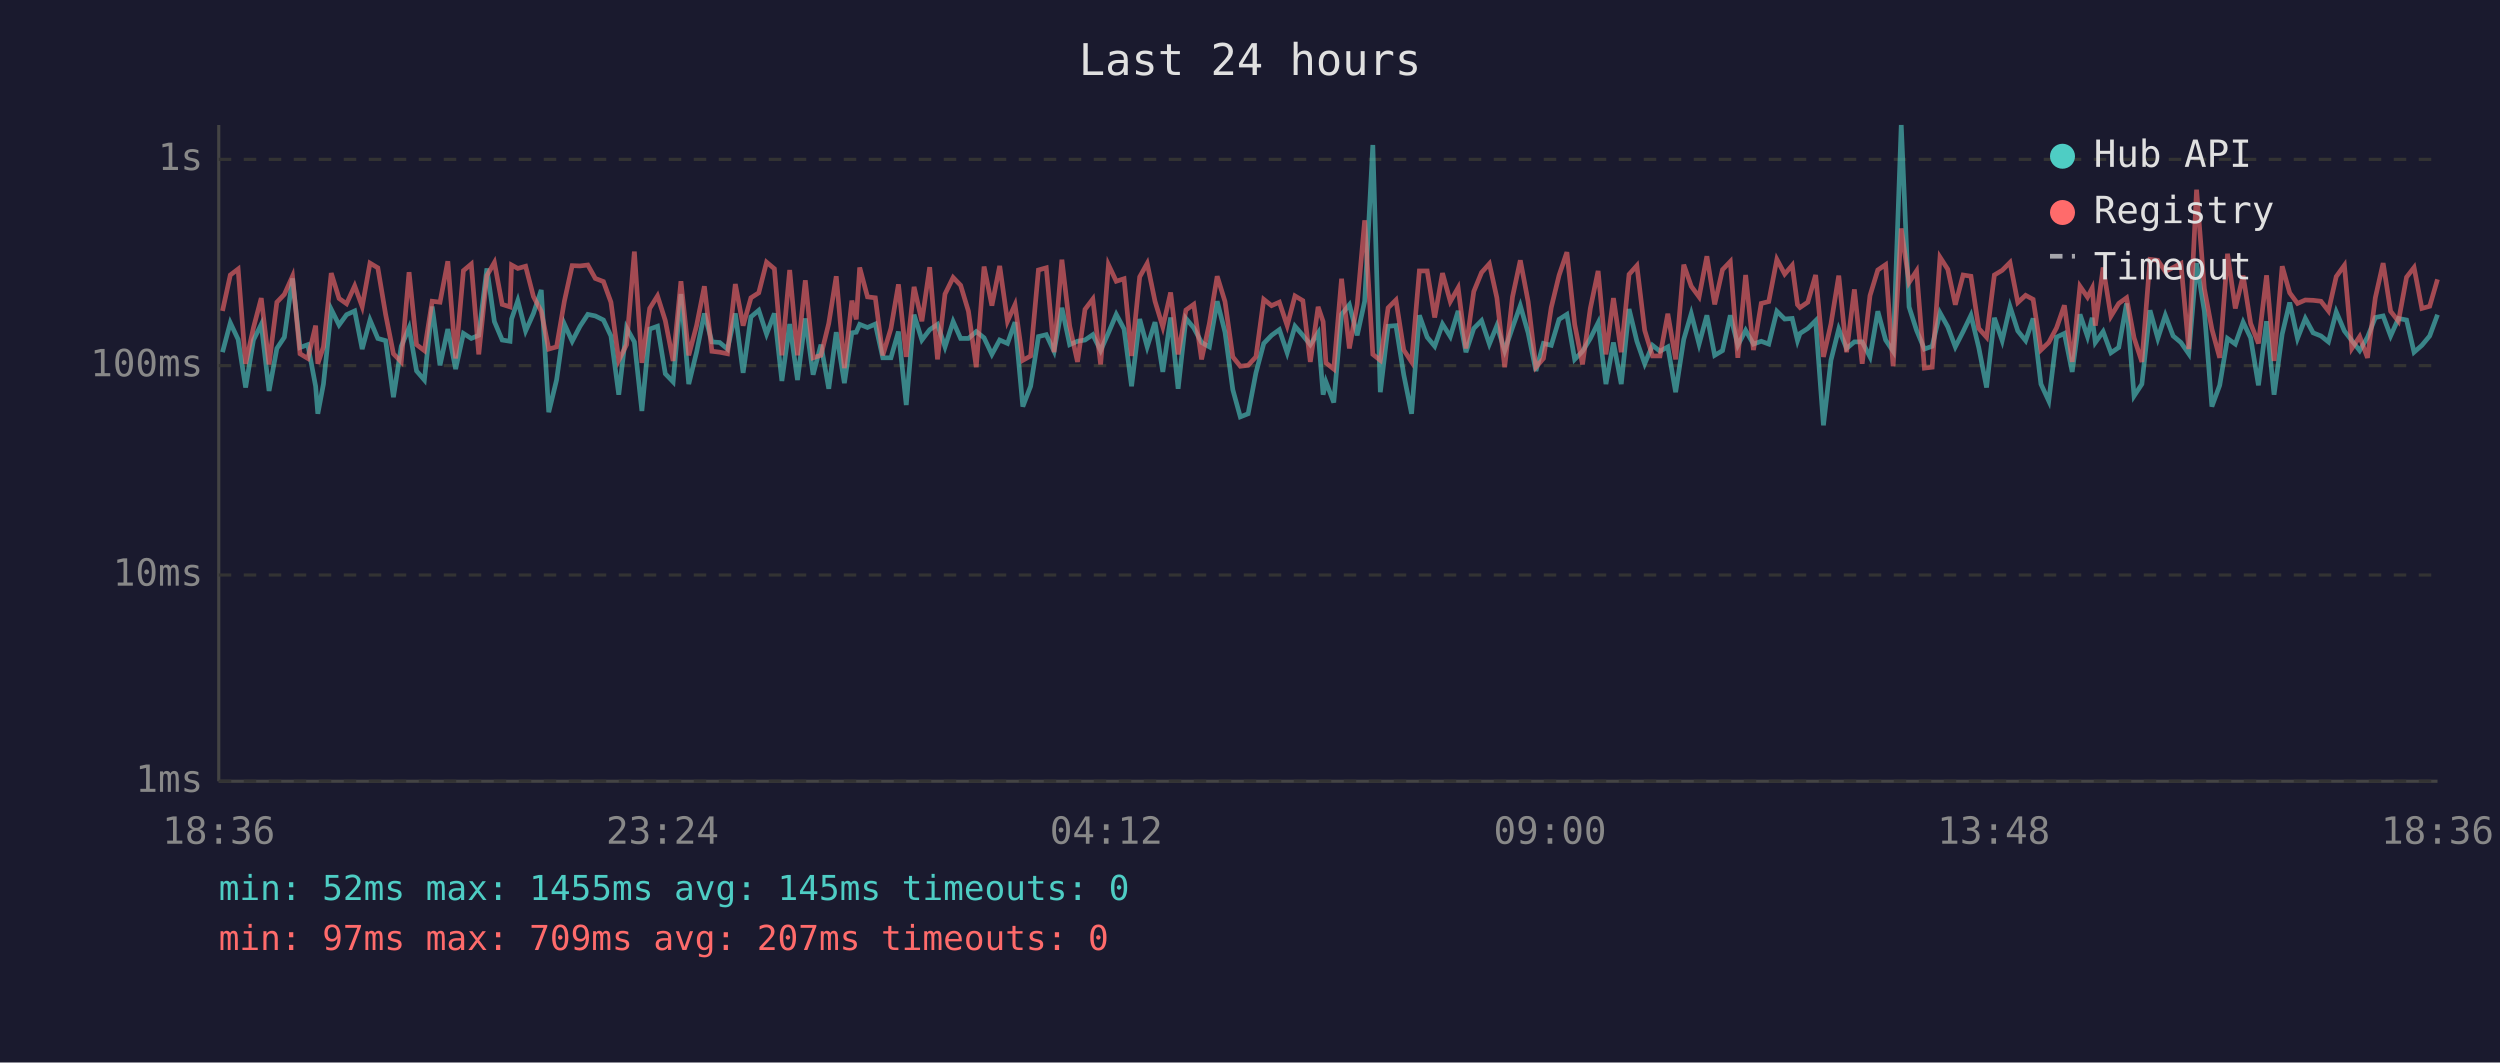
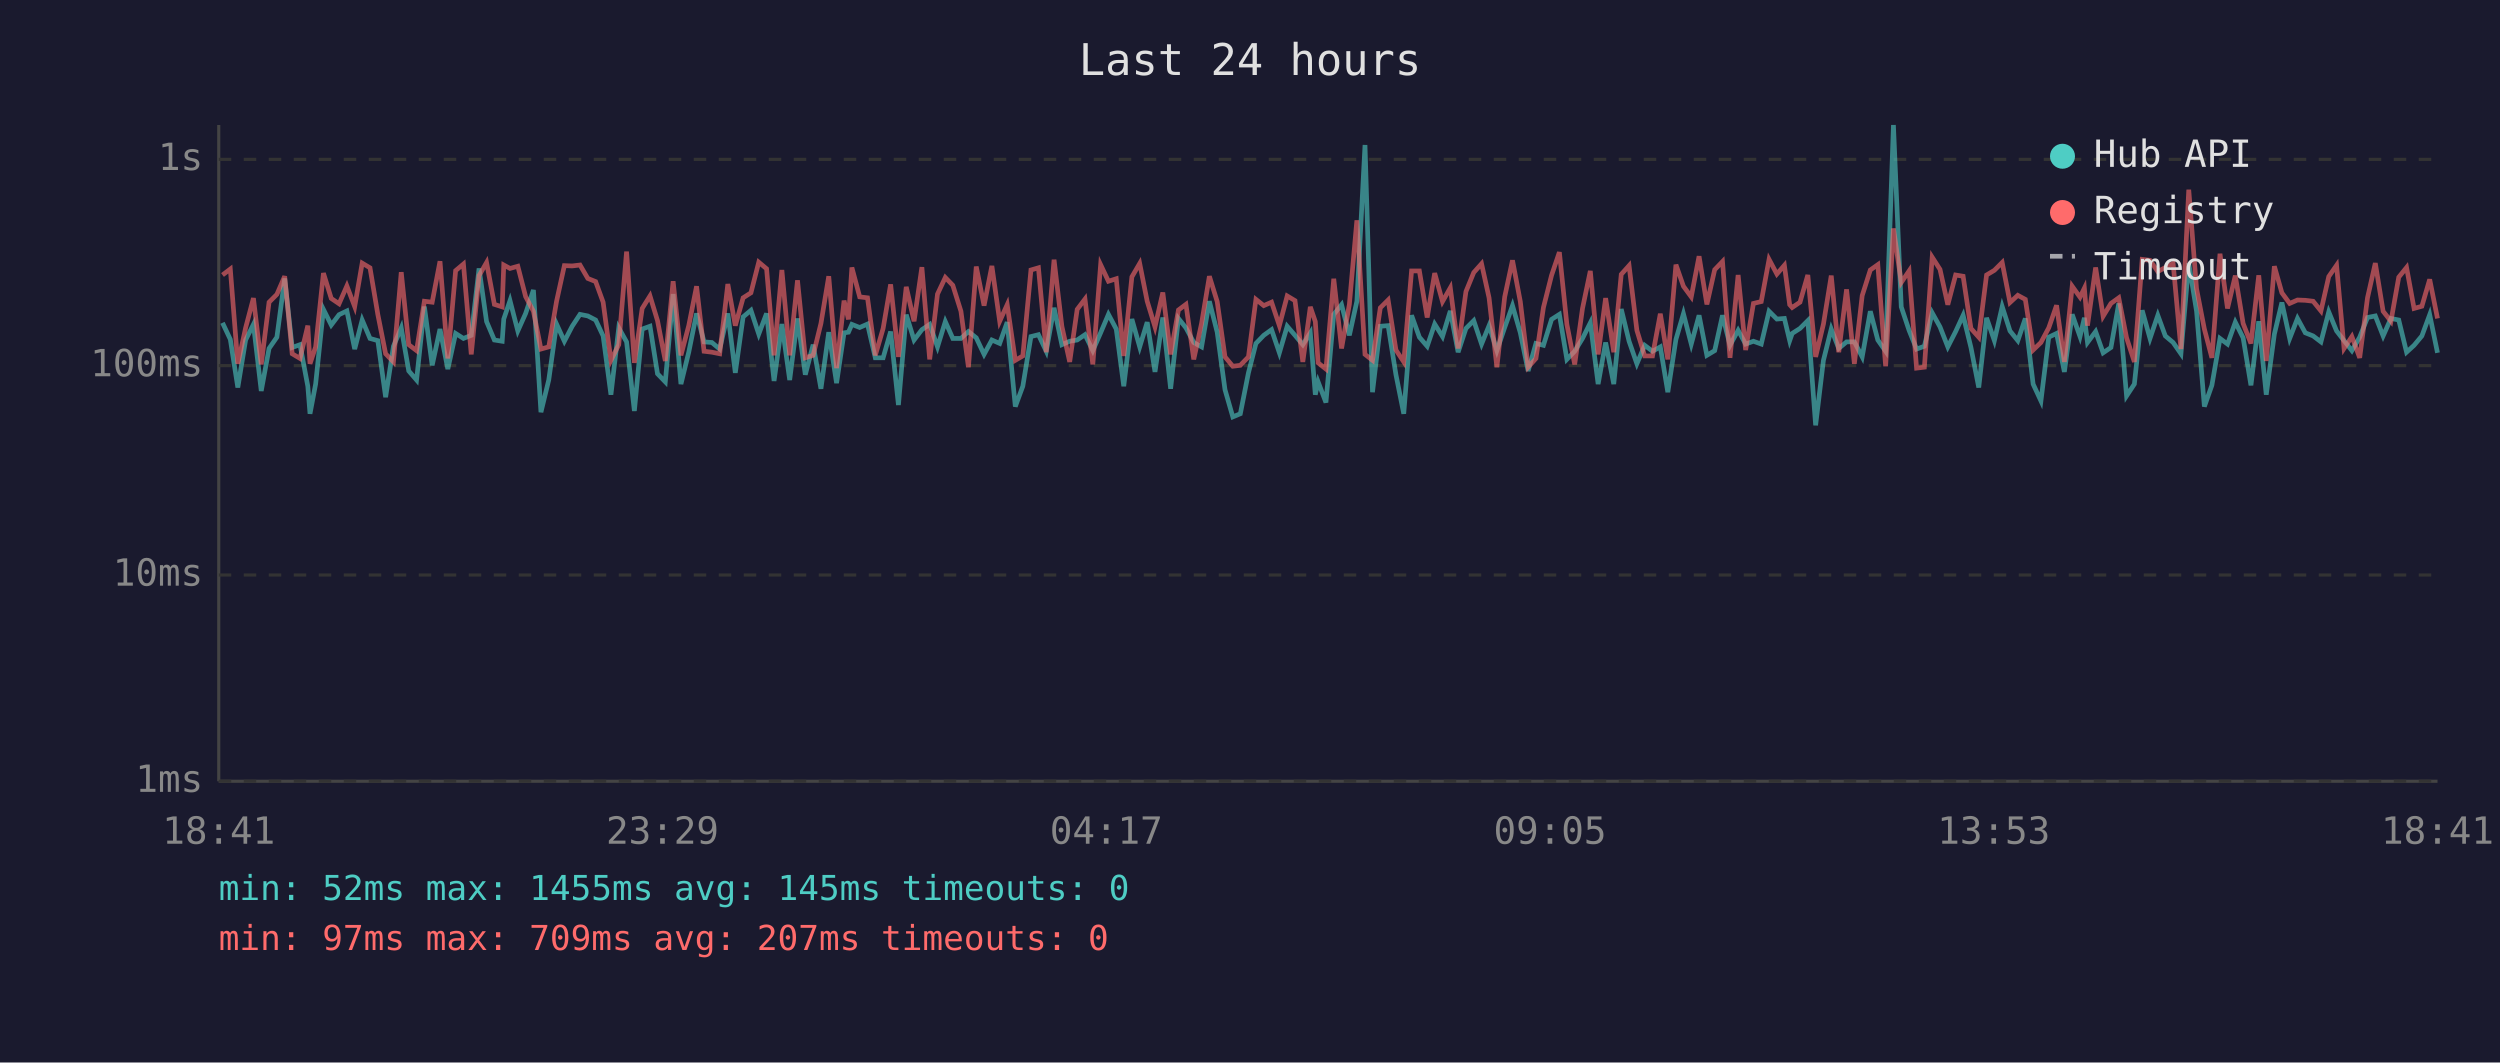
<svg xmlns="http://www.w3.org/2000/svg" viewBox="0 0 800 340" font-family="monospace" font-size="12">
  <rect width="800" height="340" fill="#1a1a2e" />
  <text x="400" y="24" fill="#e0e0e0" font-size="14" text-anchor="middle">Last 24 hours</text>
  <line x1="70" y1="40" x2="70" y2="250" stroke="#444" stroke-width="1" />
  <line x1="70" y1="250" x2="780" y2="250" stroke="#444" stroke-width="1" />
  <line x1="70" y1="250" x2="780" y2="250" stroke="#333" stroke-width="1" stroke-dasharray="4" />
  <text x="65" y="250" fill="#888" text-anchor="end" dominant-baseline="middle">1ms</text>
  <line x1="70" y1="184" x2="780" y2="184" stroke="#333" stroke-width="1" stroke-dasharray="4" />
  <text x="65" y="184" fill="#888" text-anchor="end" dominant-baseline="middle">10ms</text>
  <line x1="70" y1="117" x2="780" y2="117" stroke="#333" stroke-width="1" stroke-dasharray="4" />
  <text x="65" y="117" fill="#888" text-anchor="end" dominant-baseline="middle">100ms</text>
  <line x1="70" y1="51" x2="780" y2="51" stroke="#333" stroke-width="1" stroke-dasharray="4" />
  <text x="65" y="51" fill="#888" text-anchor="end" dominant-baseline="middle">1s</text>
-   <text x="70" y="270" fill="#888" text-anchor="middle">18:36</text>
-   <text x="212" y="270" fill="#888" text-anchor="middle">23:24</text>
-   <text x="354" y="270" fill="#888" text-anchor="middle">04:12</text>
-   <text x="496" y="270" fill="#888" text-anchor="middle">09:00</text>
-   <text x="638" y="270" fill="#888" text-anchor="middle">13:48</text>
-   <text x="780" y="270" fill="#888" text-anchor="middle">18:36</text>
-   <polyline points="71.2,112.7 73.7,103.3 76.2,108.6 78.6,124.0 81.1,108.8 83.6,103.8 86.1,125.1 88.6,111.5 91.0,107.9 93.6,89.1 96.0,111.2 98.5,110.3 101.0,123.6 101.7,132.4 103.5,122.9 106.0,99.0 108.5,104.0 110.9,100.7 113.5,99.5 115.9,111.7 118.4,102.4 120.9,108.3 123.4,109.0 125.9,127.1 128.4,110.8 130.9,104.9 133.3,118.7 135.8,121.6 138.3,98.1 140.8,116.9 143.3,105.3 145.8,118.1 148.3,106.7 150.8,108.3 153.2,107.3 155.8,85.9 158.2,102.9 160.7,108.8 163.2,109.2 163.7,102.1 165.7,96.2 168.2,105.9 170.7,100.3 173.2,92.8 175.6,131.9 178.1,121.6 180.6,103.7 183.1,109.2 185.6,104.4 188.1,100.6 190.5,101.1 193.1,102.4 195.5,107.5 198.0,126.3 200.5,104.9 203.0,109.4 205.4,131.5 207.9,105.3 210.4,104.4 212.9,119.6 215.4,122.2 217.9,94.1 220.4,122.9 222.9,112.7 225.4,100.3 227.8,109.4 230.3,109.6 232.8,111.7 235.3,100.3 237.8,119.3 240.3,101.4 242.8,99.3 245.3,106.9 247.8,100.3 250.2,121.9 252.7,103.7 255.2,121.6 257.7,101.9 260.2,119.9 262.7,110.3 265.2,124.4 267.6,106.3 270.2,122.6 272.6,106.5 274.0,106.3 275.1,103.8 277.6,104.8 280.1,103.7 282.5,114.5 285.1,114.5 287.5,106.1 290.0,129.6 292.5,100.7 295.0,108.8 297.5,105.5 300.0,103.8 302.4,111.0 305.0,102.9 307.4,108.3 309.9,108.3 312.4,106.1 314.9,108.1 317.4,113.4 319.9,108.8 322.4,109.9 324.8,103.1 327.3,130.1 329.8,123.6 332.3,107.7 334.8,107.1 337.3,112.4 339.8,98.5 342.3,110.3 344.8,109.2 347.2,108.8 349.7,107.1 352.2,112.2 354.7,106.5 357.2,100.6 359.7,105.3 362.1,123.6 364.7,102.1 367.1,111.0 369.6,103.1 372.1,119.0 374.6,101.6 377.0,124.4 379.5,101.9 382.0,104.9 384.5,109.6 387.0,111.0 389.5,96.4 392.0,106.3 394.5,124.7 396.9,133.4 399.4,132.4 401.9,119.3 404.4,109.9 406.9,107.3 409.4,105.5 411.9,112.9 414.4,104.4 416.9,107.3 419.3,110.3 421.8,106.5 423.4,126.3 424.3,122.2 426.8,128.8 429.3,100.6 431.8,97.5 434.3,107.3 436.7,96.4 439.3,46.4 441.7,125.5 444.2,104.4 446.7,104.2 449.2,119.9 451.7,132.4 454.2,100.9 456.7,107.9 459.1,110.8 461.6,103.7 464.1,107.7 466.6,99.5 469.1,112.7 471.6,105.1 474.1,102.6 476.6,110.1 479.0,104.2 481.5,112.2 484.0,104.8 486.5,97.8 489.0,106.5 491.5,118.7 493.9,109.9 496.4,110.5 498.9,102.2 501.4,100.6 503.9,115.0 506.4,112.4 508.9,108.3 511.4,103.3 513.9,122.9 516.3,109.6 518.8,122.9 521.3,98.9 523.8,109.2 526.3,116.4 528.8,110.5 531.2,112.4 533.7,111.0 536.2,125.5 538.8,108.6 541.2,100.4 543.7,110.1 546.2,100.9 548.7,113.7 551.2,112.2 553.7,100.9 556.1,110.5 558.6,105.7 561.1,110.1 563.6,109.2 566.0,110.1 568.6,99.6 571.1,102.1 573.5,101.9 575.2,109.0 576.0,106.7 578.5,105.1 581.0,102.6 583.5,136.1 585.9,115.3 588.4,105.3 590.9,111.5 593.4,109.4 595.9,109.4 598.4,114.2 600.9,99.6 603.4,108.8 605.8,112.4 608.4,40.0 610.9,98.2 613.3,105.7 615.8,111.7 618.3,110.8 620.8,100.1 623.3,104.6 625.7,111.0 628.2,106.1 630.7,100.9 633.2,111.2 635.7,124.0 638.2,101.7 640.7,109.0 643.2,98.1 645.7,105.9 648.2,109.0 650.6,101.9 653.1,122.9 655.6,128.3 658.1,107.9 660.6,106.7 663.1,119.0 665.6,100.6 668.0,107.7 669.5,101.7 670.5,109.6 673.0,106.1 675.5,112.9 678.0,111.2 680.5,97.1 682.9,126.7 685.4,122.9 688.0,99.3 690.5,108.3 692.9,100.9 695.4,107.5 697.9,109.6 700.4,113.2 702.9,84.2 705.4,99.6 707.8,130.1 710.3,123.3 712.8,108.3 715.3,110.1 717.8,103.1 720.2,108.1 722.7,123.3 725.3,102.8 727.7,126.3 730.3,106.9 732.7,96.8 735.2,108.3 737.7,101.9 740.2,106.5 742.7,107.5 745.1,109.4 747.6,99.8 750.2,105.9 752.6,109.0 755.1,112.2 757.6,107.9 760.1,101.6 762.6,101.1 765.0,107.5 767.5,101.9 770.1,102.4 772.5,112.7 775.0,110.5 777.5,107.5 780.0,100.7" fill="none" stroke="#4ecdc4" stroke-width="1.5" opacity="0.6" />
-   <polyline points="71.2,99.5 73.7,88.0 76.2,86.1 78.6,116.4 81.1,104.9 83.6,95.4 86.1,116.6 88.6,96.7 91.0,94.2 93.6,88.4 96.0,113.2 98.5,114.7 101.0,104.2 101.7,116.4 103.5,111.0 106.0,87.4 108.5,95.5 110.9,97.2 113.5,91.5 115.9,98.1 118.4,84.2 120.9,85.7 123.4,100.6 125.9,113.2 128.4,115.8 130.9,87.1 133.3,110.3 135.8,112.2 138.3,96.4 140.8,96.7 143.3,83.6 145.8,114.7 148.3,86.6 150.8,84.5 153.2,113.4 155.8,88.2 158.2,84.0 160.7,97.4 163.2,98.2 163.7,84.8 165.7,85.9 168.2,85.2 170.7,94.9 173.2,99.6 175.6,111.7 178.1,111.0 180.6,96.4 183.1,85.0 185.6,85.1 188.1,84.8 190.5,89.1 193.1,90.1 195.5,96.7 198.0,115.3 200.5,110.3 203.0,80.5 205.4,116.1 207.9,98.7 210.4,94.7 212.9,102.6 215.4,115.5 217.9,90.0 220.4,113.7 222.9,104.2 225.4,91.6 227.8,112.4 230.3,112.7 232.8,113.2 235.3,90.9 237.8,104.2 240.3,95.3 242.8,93.7 245.3,83.9 247.8,86.0 250.2,113.7 252.7,86.4 255.2,113.7 257.7,89.7 260.2,114.5 262.7,113.7 265.2,103.5 267.6,88.4 270.2,117.8 272.6,96.2 274.0,102.2 275.1,85.6 277.6,95.0 280.1,95.3 282.5,113.7 285.1,105.1 287.5,91.0 290.0,114.2 292.5,91.8 295.0,102.8 297.5,85.5 300.0,115.0 302.4,94.1 305.0,88.8 307.4,91.3 309.9,99.6 312.4,117.5 314.9,85.3 317.4,97.8 319.9,85.1 322.4,102.8 324.8,97.5 327.3,115.3 329.8,113.9 332.3,86.4 334.8,85.7 337.3,112.7 339.8,83.1 342.3,104.4 344.8,115.8 347.2,99.0 349.7,95.7 352.2,116.6 354.7,84.7 357.2,90.0 359.7,89.2 362.1,113.9 364.7,88.6 367.1,84.3 369.6,96.4 372.1,104.6 374.6,93.6 377.0,113.4 379.5,99.2 382.0,97.4 384.5,115.0 387.0,103.5 389.5,88.4 392.0,96.5 394.5,114.2 396.9,117.2 399.4,116.9 401.9,114.2 404.4,95.8 406.9,97.8 409.4,96.7 411.9,104.2 414.4,94.7 416.9,96.2 419.3,115.8 421.8,98.2 423.4,102.9 424.3,116.1 426.8,118.1 429.3,89.2 431.8,111.5 434.3,97.4 436.7,70.5 439.3,113.4 441.7,115.3 444.2,98.5 446.7,96.0 449.2,112.0 451.7,115.8 454.2,86.7 456.7,86.7 459.1,101.6 461.6,87.4 464.1,96.5 466.6,92.1 469.1,111.5 471.6,93.3 474.1,87.2 476.6,84.4 479.0,95.3 481.5,117.5 484.0,95.0 486.5,83.3 489.0,96.5 491.5,117.5 493.9,114.7 496.4,98.4 498.9,88.1 501.4,80.7 503.9,103.8 506.4,116.6 508.9,98.7 511.4,86.7 513.9,113.4 516.3,95.4 518.8,112.7 521.3,87.8 523.8,85.0 526.3,105.7 528.8,113.9 531.2,113.9 533.7,100.4 536.2,115.0 538.8,84.7 541.2,91.6 543.7,95.0 546.2,82.0 548.7,97.4 551.2,86.3 553.7,83.7 556.1,114.5 558.6,88.0 561.1,112.0 563.6,97.1 566.0,96.5 568.6,83.0 571.1,87.7 573.5,84.9 575.2,97.5 576.0,98.4 578.5,96.7 581.0,88.0 583.5,114.2 585.9,103.7 588.4,88.2 590.9,112.7 593.4,92.6 595.9,116.4 598.4,94.6 600.9,86.4 603.4,84.7 605.8,117.2 608.4,73.1 610.9,90.4 613.3,86.7 615.8,117.8 618.3,117.5 620.8,82.3 623.3,86.2 625.7,97.5 628.2,88.0 630.7,88.4 633.2,105.1 635.7,107.9 638.2,88.0 640.7,86.5 643.2,84.0 645.7,96.8 648.2,94.5 650.6,95.8 653.1,112.0 655.6,109.6 658.1,104.9 660.6,97.7 663.1,115.8 665.6,91.6 668.0,95.1 669.5,92.2 670.5,104.2 673.0,85.6 675.5,101.2 678.0,97.1 680.5,95.3 682.9,108.1 685.4,115.8 688.0,83.0 690.5,83.3 692.9,86.9 695.4,85.6 697.9,84.3 700.4,111.7 702.9,60.7 705.4,92.4 707.8,105.3 710.3,114.5 712.8,81.2 715.3,98.7 717.8,88.2 720.2,103.5 722.7,109.9 725.3,88.1 727.7,115.5 730.3,85.2 732.7,93.7 735.2,97.1 737.7,96.0 740.2,96.1 742.7,96.4 745.1,99.5 747.6,88.5 750.2,84.9 752.6,111.5 755.1,107.7 757.6,114.5 760.1,95.3 762.6,84.2 765.0,99.6 767.5,102.8 770.1,88.7 772.5,85.6 775.0,98.7 777.5,98.0 780.0,89.4" fill="none" stroke="#ff6b6b" stroke-width="1.5" opacity="0.6" />
+   <text x="70" y="270" fill="#888" text-anchor="middle">18:41</text>
+   <text x="212" y="270" fill="#888" text-anchor="middle">23:29</text>
+   <text x="354" y="270" fill="#888" text-anchor="middle">04:17</text>
+   <text x="496" y="270" fill="#888" text-anchor="middle">09:05</text>
+   <text x="638" y="270" fill="#888" text-anchor="middle">13:53</text>
+   <text x="780" y="270" fill="#888" text-anchor="middle">18:41</text>
+   <polyline points="71.2,103.3 73.7,108.6 76.1,124.0 78.6,108.8 81.1,103.8 83.6,125.1 86.1,111.5 88.6,107.9 91.1,89.1 93.5,111.2 96.0,110.3 98.5,123.6 99.2,132.4 101.0,122.9 103.5,99.0 106.0,104.0 108.5,100.7 111.0,99.5 113.5,111.7 115.9,102.4 118.4,108.3 120.9,109.0 123.4,127.1 125.9,110.8 128.4,104.9 130.8,118.7 133.3,121.6 135.8,98.1 138.3,116.9 140.8,105.3 143.3,118.1 145.8,106.7 148.3,108.3 150.8,107.3 153.3,85.9 155.7,102.9 158.2,108.8 160.7,109.2 161.2,102.1 163.2,96.2 165.7,105.9 168.2,100.3 170.7,92.8 173.1,131.9 175.6,121.6 178.1,103.7 180.6,109.2 183.1,104.4 185.6,100.6 188.1,101.1 190.6,102.4 193.0,107.5 195.5,126.3 198.0,104.9 200.5,109.4 203.0,131.5 205.5,105.3 208.0,104.4 210.4,119.6 212.9,122.2 215.4,94.1 217.9,122.9 220.4,112.7 222.9,100.3 225.3,109.4 227.8,109.6 230.3,111.7 232.9,100.3 235.3,119.3 237.8,101.4 240.3,99.3 242.8,106.9 245.3,100.3 247.7,121.9 250.2,103.7 252.7,121.6 255.2,101.9 257.7,119.9 260.2,110.3 262.7,124.4 265.2,106.3 267.7,122.6 270.1,106.5 271.5,106.3 272.6,103.8 275.1,104.8 277.6,103.7 280.1,114.5 282.6,114.5 285.0,106.1 287.5,129.6 290.0,100.7 292.5,108.8 295.0,105.5 297.5,103.8 300.0,111.0 302.5,102.9 304.9,108.3 307.5,108.3 309.9,106.1 312.4,108.1 314.9,113.4 317.4,108.8 319.9,109.9 322.3,103.1 324.9,130.1 327.3,123.6 329.9,107.7 332.3,107.1 334.8,112.4 337.3,98.5 339.8,110.3 342.3,109.2 344.7,108.8 347.2,107.1 349.7,112.2 352.2,106.5 354.7,100.6 357.2,105.3 359.6,123.6 362.2,102.1 364.7,111.0 367.1,103.1 369.6,119.0 372.1,101.6 374.6,124.4 377.1,101.9 379.5,104.9 382.0,109.6 384.5,111.0 387.0,96.4 389.5,106.3 392.0,124.7 394.5,133.4 396.9,132.4 399.5,119.3 401.9,109.9 404.4,107.3 406.9,105.5 409.4,112.9 411.9,104.4 414.4,107.3 416.9,110.3 419.3,106.5 420.9,126.3 421.8,122.2 424.3,128.8 426.8,100.6 429.3,97.5 431.8,107.3 434.2,96.4 436.8,46.4 439.2,125.5 441.7,104.4 444.2,104.2 446.7,119.9 449.2,132.4 451.7,100.9 454.2,107.9 456.7,110.8 459.1,103.7 461.6,107.7 464.1,99.5 466.6,112.7 469.1,105.1 471.6,102.6 474.1,110.1 476.5,104.2 479.0,112.2 481.5,104.8 484.0,97.8 486.5,106.5 489.0,118.7 491.5,109.9 493.9,110.5 496.5,102.2 499.0,100.6 501.4,115.0 503.9,112.4 506.4,108.3 508.9,103.3 511.4,122.9 513.8,109.6 516.4,122.9 518.8,98.9 521.3,109.2 523.8,116.4 526.3,110.5 528.8,112.4 531.3,111.0 533.7,125.5 536.3,108.6 538.7,100.4 541.2,110.1 543.7,100.9 546.2,113.7 548.7,112.2 551.2,100.9 553.6,110.5 556.2,105.7 558.6,110.1 561.1,109.2 563.6,110.1 566.1,99.6 568.6,102.1 571.0,101.9 572.7,109.0 573.5,106.7 576.0,105.1 578.5,102.6 581.0,136.1 583.5,115.3 586.0,105.3 588.4,111.5 590.9,109.4 593.4,109.4 595.9,114.2 598.5,99.6 600.9,108.8 603.4,112.4 605.9,40.0 608.4,98.2 610.9,105.7 613.3,111.7 615.8,110.8 618.3,100.1 620.8,104.6 623.3,111.0 625.8,106.1 628.2,100.9 630.7,111.2 633.2,124.0 635.7,101.7 638.2,109.0 640.7,98.1 643.2,105.9 645.7,109.0 648.1,101.9 650.6,122.9 653.1,128.3 655.6,107.9 658.1,106.7 660.6,119.0 663.1,100.6 665.6,107.7 667.0,101.7 668.0,109.6 670.6,106.1 673.0,112.9 675.5,111.2 678.0,97.1 680.5,126.7 683.0,122.9 685.5,99.3 688.0,108.3 690.5,100.9 692.9,107.5 695.4,109.6 697.9,113.2 700.4,84.2 702.9,99.6 705.4,130.1 707.8,123.3 710.4,108.3 712.8,110.1 715.3,103.1 717.8,108.1 720.3,123.3 722.8,102.8 725.2,126.3 727.8,106.9 730.2,96.8 732.7,108.3 735.2,101.9 737.7,106.5 740.2,107.5 742.7,109.4 745.2,99.8 747.7,105.9 750.1,109.0 752.6,112.2 755.1,107.9 757.6,101.6 760.1,101.1 762.6,107.5 765.1,101.9 767.6,102.4 770.1,112.7 772.5,110.5 775.0,107.5 777.5,100.7 780.0,112.9" fill="none" stroke="#4ecdc4" stroke-width="1.5" opacity="0.6" />
+   <polyline points="71.2,88.0 73.7,86.1 76.1,116.4 78.6,104.9 81.1,95.4 83.6,116.6 86.1,96.7 88.6,94.2 91.1,88.4 93.5,113.2 96.0,114.7 98.5,104.2 99.2,116.4 101.0,111.0 103.5,87.4 106.0,95.5 108.5,97.2 111.0,91.5 113.5,98.1 115.9,84.2 118.4,85.7 120.9,100.6 123.4,113.2 125.9,115.8 128.4,87.1 130.8,110.3 133.3,112.2 135.8,96.4 138.3,96.7 140.8,83.6 143.3,114.7 145.8,86.6 148.3,84.5 150.8,113.4 153.3,88.2 155.7,84.0 158.2,97.4 160.7,98.2 161.2,84.8 163.2,85.9 165.7,85.2 168.2,94.9 170.7,99.6 173.1,111.7 175.6,111.0 178.1,96.4 180.6,85.0 183.1,85.1 185.6,84.8 188.1,89.1 190.6,90.1 193.0,96.7 195.5,115.3 198.0,110.3 200.5,80.5 203.0,116.1 205.5,98.7 208.0,94.7 210.4,102.6 212.9,115.5 215.4,90.0 217.9,113.7 220.4,104.2 222.9,91.6 225.3,112.4 227.8,112.7 230.3,113.2 232.9,90.9 235.3,104.2 237.8,95.3 240.3,93.7 242.8,83.9 245.3,86.0 247.7,113.7 250.2,86.4 252.7,113.7 255.2,89.7 257.7,114.5 260.2,113.7 262.7,103.5 265.2,88.4 267.7,117.8 270.1,96.2 271.5,102.2 272.6,85.6 275.1,95.0 277.6,95.3 280.1,113.7 282.6,105.1 285.0,91.0 287.5,114.2 290.0,91.8 292.5,102.8 295.0,85.5 297.5,115.0 300.0,94.1 302.5,88.8 304.9,91.3 307.5,99.6 309.9,117.5 312.4,85.3 314.9,97.8 317.4,85.1 319.9,102.8 322.3,97.5 324.9,115.3 327.3,113.9 329.9,86.4 332.3,85.7 334.8,112.7 337.3,83.1 339.8,104.4 342.3,115.8 344.7,99.0 347.2,95.7 349.7,116.6 352.2,84.7 354.7,90.0 357.2,89.2 359.6,113.9 362.2,88.6 364.7,84.3 367.1,96.4 369.6,104.6 372.1,93.6 374.6,113.4 377.1,99.2 379.5,97.4 382.0,115.0 384.5,103.5 387.0,88.4 389.5,96.5 392.0,114.2 394.5,117.2 396.9,116.9 399.5,114.2 401.9,95.8 404.4,97.8 406.9,96.7 409.4,104.2 411.9,94.7 414.4,96.2 416.9,115.8 419.3,98.2 420.9,102.9 421.8,116.1 424.3,118.1 426.8,89.2 429.3,111.5 431.8,97.4 434.2,70.5 436.8,113.4 439.2,115.3 441.7,98.5 444.2,96.0 446.7,112.0 449.2,115.8 451.7,86.7 454.2,86.7 456.7,101.6 459.1,87.4 461.6,96.5 464.1,92.1 466.6,111.5 469.1,93.3 471.6,87.2 474.1,84.4 476.5,95.3 479.0,117.5 481.5,95.0 484.0,83.3 486.5,96.5 489.0,117.5 491.5,114.7 493.9,98.4 496.5,88.1 499.0,80.7 501.4,103.8 503.9,116.6 506.4,98.7 508.9,86.7 511.4,113.4 513.8,95.4 516.4,112.7 518.8,87.8 521.3,85.0 523.8,105.7 526.3,113.9 528.8,113.9 531.3,100.4 533.7,115.0 536.3,84.7 538.7,91.6 541.2,95.0 543.7,82.0 546.2,97.4 548.7,86.3 551.2,83.7 553.6,114.5 556.2,88.0 558.6,112.0 561.1,97.1 563.6,96.5 566.1,83.0 568.6,87.7 571.0,84.9 572.7,97.5 573.5,98.4 576.0,96.7 578.5,88.0 581.0,114.2 583.5,103.7 586.0,88.2 588.4,112.7 590.9,92.6 593.4,116.4 595.9,94.6 598.5,86.4 600.9,84.7 603.4,117.2 605.9,73.1 608.4,90.4 610.9,86.7 613.3,117.8 615.8,117.5 618.3,82.3 620.8,86.2 623.3,97.5 625.8,88.0 628.2,88.4 630.7,105.1 633.2,107.9 635.7,88.0 638.2,86.5 640.7,84.0 643.2,96.8 645.7,94.5 648.1,95.8 650.6,112.0 653.1,109.6 655.6,104.9 658.1,97.7 660.6,115.8 663.1,91.6 665.6,95.1 667.0,92.2 668.0,104.2 670.6,85.6 673.0,101.2 675.5,97.1 678.0,95.3 680.5,108.1 683.0,115.8 685.5,83.0 688.0,83.3 690.5,86.9 692.9,85.6 695.4,84.3 697.9,111.7 700.4,60.7 702.9,92.4 705.4,105.3 707.8,114.5 710.4,81.2 712.8,98.7 715.3,88.2 717.8,103.5 720.3,109.9 722.8,88.1 725.2,115.5 727.8,85.2 730.2,93.7 732.7,97.1 735.2,96.0 737.7,96.1 740.2,96.4 742.7,99.5 745.2,88.5 747.7,84.9 750.1,111.5 752.6,107.7 755.1,114.5 757.6,95.3 760.1,84.2 762.6,99.6 765.1,102.8 767.6,88.7 770.1,85.6 772.5,98.7 775.0,98.0 777.5,89.4 780.0,101.9" fill="none" stroke="#ff6b6b" stroke-width="1.5" opacity="0.6" />
  <circle cx="660" cy="50" r="4" fill="#4ecdc4" />
  <text x="670" y="50" fill="#e0e0e0" dominant-baseline="middle">Hub API</text>
  <circle cx="660" cy="68" r="4" fill="#ff6b6b" />
  <text x="670" y="68" fill="#e0e0e0" dominant-baseline="middle">Registry</text>
  <line x1="656" y1="82" x2="664" y2="82" stroke="#e0e0e0" stroke-width="1.5" stroke-dasharray="4,3" opacity="0.7" />
  <text x="670" y="86" fill="#e0e0e0" dominant-baseline="middle">Timeout</text>
  <text x="70" y="288" fill="#4ecdc4" font-size="11">min: 52ms  max: 1455ms  avg: 145ms  timeouts: 0</text>
  <text x="70" y="304" fill="#ff6b6b" font-size="11">min: 97ms  max: 709ms  avg: 207ms  timeouts: 0</text>
</svg>
